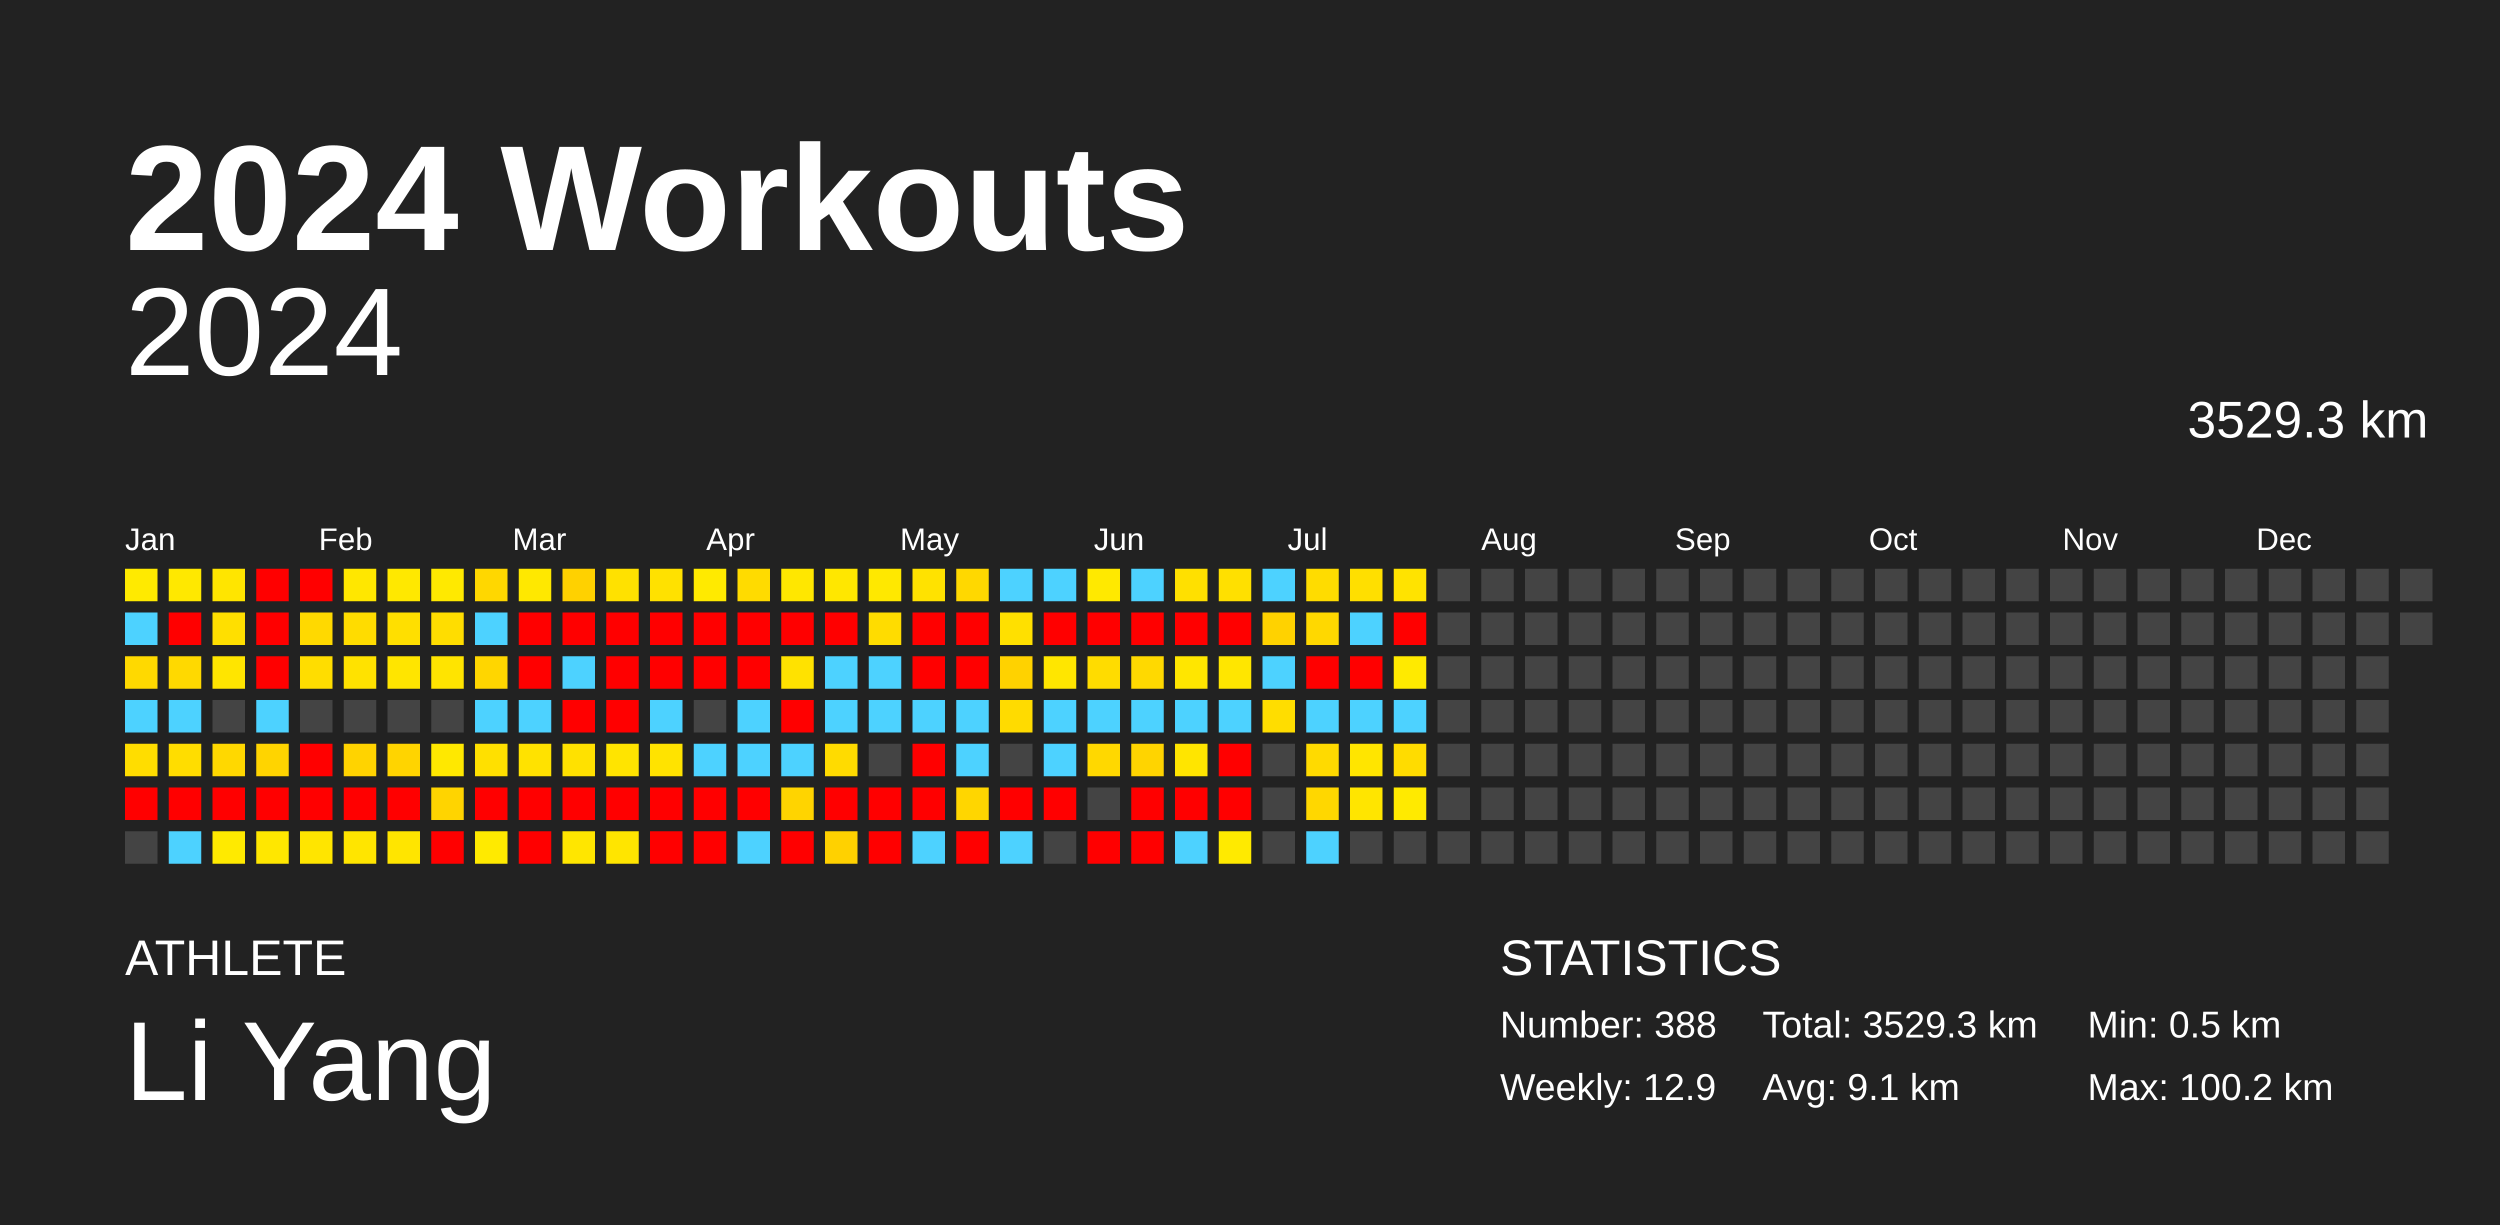
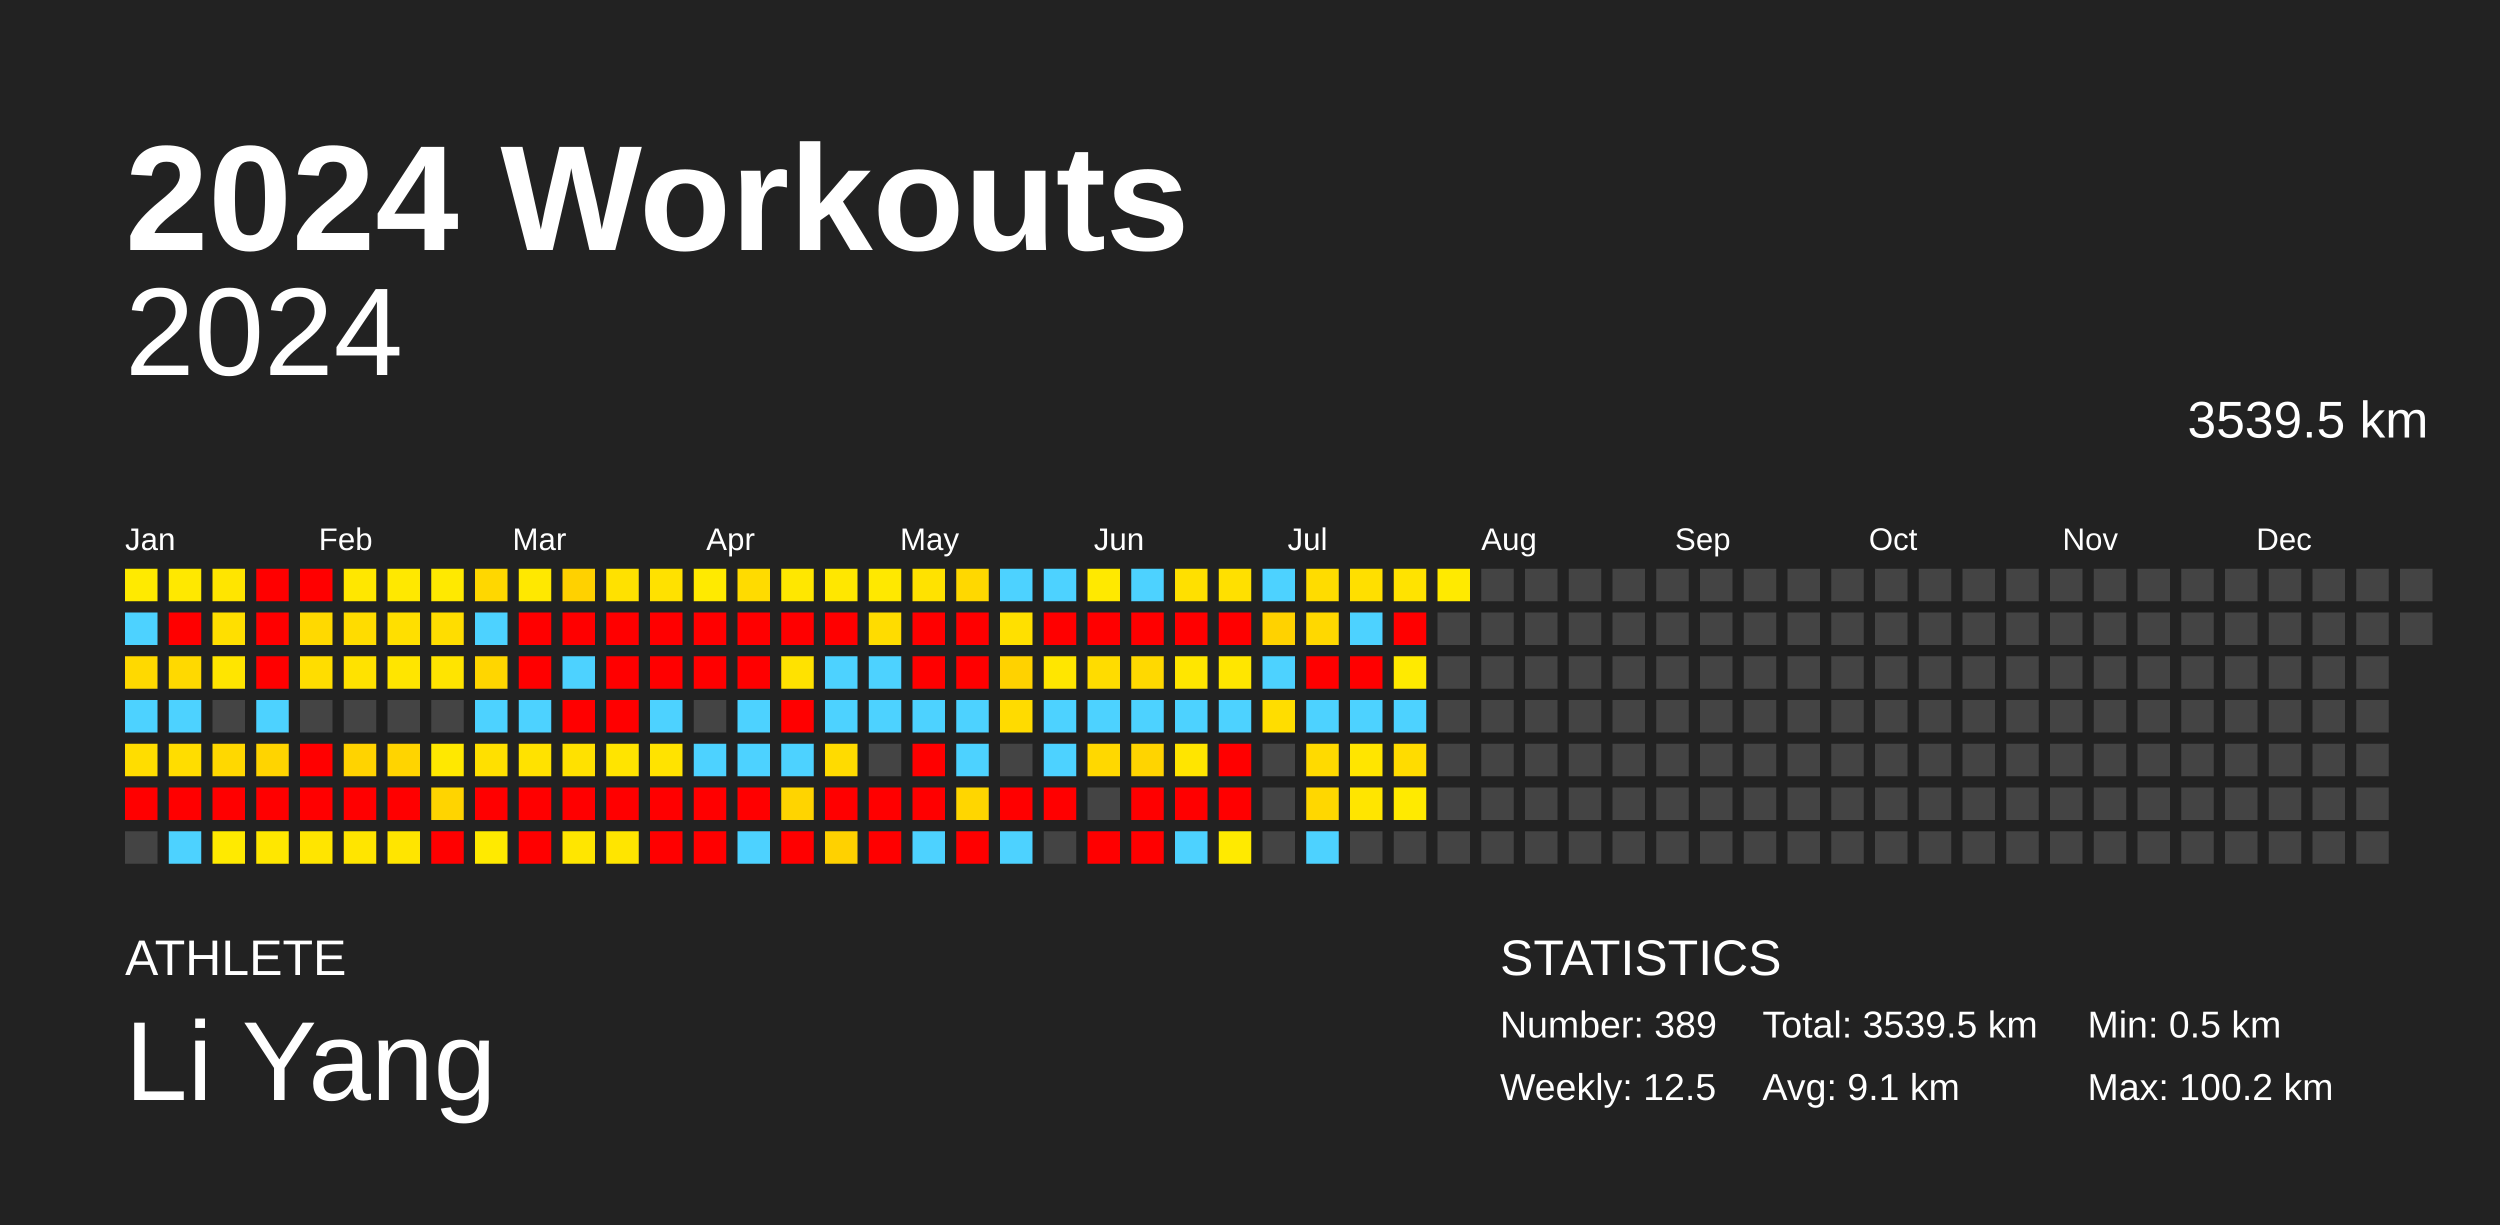
<svg xmlns="http://www.w3.org/2000/svg" baseProfile="full" height="98mm" version="1.1" viewBox="0,0,200,98" width="200mm">
  <defs />
  <rect fill="#222222" height="98" width="200" x="0" y="0" />
  <text fill="#FFFFFF" style="font-size:12px; font-family:Arial; font-weight:bold;" x="10" y="20">2024 Workouts</text>
  <text fill="#FFFFFF" style="font-size:4px; font-family:Arial" x="10" y="78">ATHLETE</text>
  <text fill="#FFFFFF" style="font-size:9px; font-family:Arial" x="10" y="88">Li Yang</text>
  <text fill="#FFFFFF" style="font-size:4px; font-family:Arial" x="120" y="78">STATISTICS</text>
-   <text fill="#FFFFFF" style="font-size:3px; font-family:Arial" x="120" y="83">Number: 388</text>
-   <text fill="#FFFFFF" style="font-size:3px; font-family:Arial" x="120" y="88">Weekly: 12.9</text>
-   <text fill="#FFFFFF" style="font-size:3px; font-family:Arial" x="141" y="83">Total: 3529.3 km</text>
+   <text fill="#FFFFFF" style="font-size:3px; font-family:Arial" x="120" y="83">Number: 389</text>
+   <text fill="#FFFFFF" style="font-size:3px; font-family:Arial" x="120" y="88">Weekly: 12.5</text>
+   <text fill="#FFFFFF" style="font-size:3px; font-family:Arial" x="141" y="83">Total: 3539.5 km</text>
  <text fill="#FFFFFF" style="font-size:3px; font-family:Arial" x="141" y="88">Avg: 9.1 km</text>
  <text fill="#FFFFFF" style="font-size:3px; font-family:Arial" x="167" y="83">Min: 0.5 km</text>
  <text fill="#FFFFFF" style="font-size:3px; font-family:Arial" x="167" y="88">Max: 100.2 km</text>
  <text alignment-baseline="hanging" fill="#FFFFFF" style="font-size:10.0px; font-family:Arial;" x="10" y="30">2024</text>
-   <text alignment-baseline="hanging" fill="#FFFFFF" style="font-size:4.125px; font-family:Arial;" x="175" y="35">3529.3 km</text>
+   <text alignment-baseline="hanging" fill="#FFFFFF" style="font-size:4.125px; font-family:Arial;" x="175" y="35">3539.5 km</text>
  <text fill="#FFFFFF" style="font-size:2.5px; font-family:Arial" x="10.0" y="44">Jan</text>
  <text fill="#FFFFFF" style="font-size:2.5px; font-family:Arial" x="25.5" y="44">Feb</text>
  <text fill="#FFFFFF" style="font-size:2.5px; font-family:Arial" x="41.0" y="44">Mar</text>
  <text fill="#FFFFFF" style="font-size:2.5px; font-family:Arial" x="56.5" y="44">Apr</text>
  <text fill="#FFFFFF" style="font-size:2.5px; font-family:Arial" x="72.0" y="44">May</text>
  <text fill="#FFFFFF" style="font-size:2.5px; font-family:Arial" x="87.5" y="44">Jun</text>
  <text fill="#FFFFFF" style="font-size:2.5px; font-family:Arial" x="103.0" y="44">Jul</text>
  <text fill="#FFFFFF" style="font-size:2.5px; font-family:Arial" x="118.5" y="44">Aug</text>
  <text fill="#FFFFFF" style="font-size:2.5px; font-family:Arial" x="134.0" y="44">Sep</text>
  <text fill="#FFFFFF" style="font-size:2.5px; font-family:Arial" x="149.5" y="44">Oct</text>
  <text fill="#FFFFFF" style="font-size:2.5px; font-family:Arial" x="165.0" y="44">Nov</text>
  <text fill="#FFFFFF" style="font-size:2.5px; font-family:Arial" x="180.5" y="44">Dec</text>
  <rect fill="#ffea00" height="2.6" width="2.6" x="10.0" y="45.5" />
  <rect fill="#4dd2ff" height="2.6" width="2.6" x="10.0" y="49.0" />
  <rect fill="#ffd900" height="2.6" width="2.6" x="10.0" y="52.5" />
  <rect fill="#4dd2ff" height="2.6" width="2.6" x="10.0" y="56.0" />
  <rect fill="#ffdd00" height="2.6" width="2.6" x="10.0" y="59.5" />
  <rect fill="red" height="2.6" width="2.6" x="10.0" y="63.0" />
  <rect fill="#444444" height="2.6" width="2.6" x="10.0" y="66.5" />
  <rect fill="#ffe800" height="2.6" width="2.6" x="13.5" y="45.5" />
  <rect fill="red" height="2.6" width="2.6" x="13.5" y="49.0" />
  <rect fill="#ffd900" height="2.6" width="2.6" x="13.5" y="52.5" />
  <rect fill="#4dd2ff" height="2.6" width="2.6" x="13.5" y="56.0" />
  <rect fill="#ffdd00" height="2.6" width="2.6" x="13.5" y="59.5" />
  <rect fill="red" height="2.6" width="2.6" x="13.5" y="63.0" />
  <rect fill="#4dd2ff" height="2.6" width="2.6" x="13.5" y="66.5" />
  <rect fill="#ffe500" height="2.6" width="2.6" x="17.0" y="45.5" />
  <rect fill="#ffdf00" height="2.6" width="2.6" x="17.0" y="49.0" />
  <rect fill="#ffe500" height="2.6" width="2.6" x="17.0" y="52.5" />
  <rect fill="#444444" height="2.6" width="2.6" x="17.0" y="56.0" />
  <rect fill="#ffd800" height="2.6" width="2.6" x="17.0" y="59.5" />
  <rect fill="red" height="2.6" width="2.6" x="17.0" y="63.0" />
  <rect fill="#ffea00" height="2.6" width="2.6" x="17.0" y="66.5" />
  <rect fill="red" height="2.6" width="2.6" x="20.5" y="45.5" />
  <rect fill="red" height="2.6" width="2.6" x="20.5" y="49.0" />
  <rect fill="red" height="2.6" width="2.6" x="20.5" y="52.5" />
  <rect fill="#4dd2ff" height="2.6" width="2.6" x="20.5" y="56.0" />
  <rect fill="#ffd400" height="2.6" width="2.6" x="20.5" y="59.5" />
  <rect fill="red" height="2.6" width="2.6" x="20.5" y="63.0" />
  <rect fill="#ffe700" height="2.6" width="2.6" x="20.5" y="66.5" />
  <rect fill="red" height="2.6" width="2.6" x="24.0" y="45.5" />
  <rect fill="#ffd900" height="2.6" width="2.6" x="24.0" y="49.0" />
  <rect fill="#ffdd00" height="2.6" width="2.6" x="24.0" y="52.5" />
  <rect fill="#444444" height="2.6" width="2.6" x="24.0" y="56.0" />
  <rect fill="red" height="2.6" width="2.6" x="24.0" y="59.5" />
  <rect fill="red" height="2.6" width="2.6" x="24.0" y="63.0" />
  <rect fill="#ffe500" height="2.6" width="2.6" x="24.0" y="66.5" />
  <rect fill="#ffe700" height="2.6" width="2.6" x="27.5" y="45.5" />
  <rect fill="#ffdc00" height="2.6" width="2.6" x="27.5" y="49.0" />
  <rect fill="#ffe200" height="2.6" width="2.6" x="27.5" y="52.5" />
  <rect fill="#444444" height="2.6" width="2.6" x="27.5" y="56.0" />
  <rect fill="#ffd300" height="2.6" width="2.6" x="27.5" y="59.5" />
  <rect fill="red" height="2.6" width="2.6" x="27.5" y="63.0" />
  <rect fill="#ffe500" height="2.6" width="2.6" x="27.5" y="66.5" />
  <rect fill="#ffe800" height="2.6" width="2.6" x="31.0" y="45.5" />
  <rect fill="#ffdf00" height="2.6" width="2.6" x="31.0" y="49.0" />
  <rect fill="#ffe500" height="2.6" width="2.6" x="31.0" y="52.5" />
  <rect fill="#444444" height="2.6" width="2.6" x="31.0" y="56.0" />
  <rect fill="#ffd400" height="2.6" width="2.6" x="31.0" y="59.5" />
  <rect fill="red" height="2.6" width="2.6" x="31.0" y="63.0" />
  <rect fill="#ffe500" height="2.6" width="2.6" x="31.0" y="66.5" />
  <rect fill="#ffe900" height="2.6" width="2.6" x="34.5" y="45.5" />
  <rect fill="#ffdd00" height="2.6" width="2.6" x="34.5" y="49.0" />
  <rect fill="#ffe400" height="2.6" width="2.6" x="34.5" y="52.5" />
  <rect fill="#444444" height="2.6" width="2.6" x="34.5" y="56.0" />
  <rect fill="#ffe800" height="2.6" width="2.6" x="34.5" y="59.5" />
  <rect fill="#ffd400" height="2.6" width="2.6" x="34.5" y="63.0" />
  <rect fill="red" height="2.6" width="2.6" x="34.5" y="66.5" />
  <rect fill="#ffd700" height="2.6" width="2.6" x="38.0" y="45.5" />
  <rect fill="#4dd2ff" height="2.6" width="2.6" x="38.0" y="49.0" />
  <rect fill="#ffd600" height="2.6" width="2.6" x="38.0" y="52.5" />
  <rect fill="#4dd2ff" height="2.6" width="2.6" x="38.0" y="56.0" />
  <rect fill="#ffe000" height="2.6" width="2.6" x="38.0" y="59.5" />
  <rect fill="red" height="2.6" width="2.6" x="38.0" y="63.0" />
  <rect fill="#ffea00" height="2.6" width="2.6" x="38.0" y="66.5" />
  <rect fill="#ffe800" height="2.6" width="2.6" x="41.5" y="45.5" />
  <rect fill="red" height="2.6" width="2.6" x="41.5" y="49.0" />
  <rect fill="red" height="2.6" width="2.6" x="41.5" y="52.5" />
  <rect fill="#4dd2ff" height="2.6" width="2.6" x="41.5" y="56.0" />
  <rect fill="#ffe200" height="2.6" width="2.6" x="41.5" y="59.5" />
  <rect fill="red" height="2.6" width="2.6" x="41.5" y="63.0" />
  <rect fill="red" height="2.6" width="2.6" x="41.5" y="66.5" />
  <rect fill="#ffd100" height="2.6" width="2.6" x="45.0" y="45.5" />
  <rect fill="red" height="2.6" width="2.6" x="45.0" y="49.0" />
  <rect fill="#4dd2ff" height="2.6" width="2.6" x="45.0" y="52.5" />
  <rect fill="red" height="2.6" width="2.6" x="45.0" y="56.0" />
  <rect fill="#ffe100" height="2.6" width="2.6" x="45.0" y="59.5" />
  <rect fill="red" height="2.6" width="2.6" x="45.0" y="63.0" />
  <rect fill="#ffe600" height="2.6" width="2.6" x="45.0" y="66.5" />
  <rect fill="#ffe100" height="2.6" width="2.6" x="48.5" y="45.5" />
  <rect fill="red" height="2.6" width="2.6" x="48.5" y="49.0" />
  <rect fill="red" height="2.6" width="2.6" x="48.5" y="52.5" />
  <rect fill="red" height="2.6" width="2.6" x="48.5" y="56.0" />
  <rect fill="#ffe400" height="2.6" width="2.6" x="48.5" y="59.5" />
  <rect fill="red" height="2.6" width="2.6" x="48.5" y="63.0" />
  <rect fill="#ffe500" height="2.6" width="2.6" x="48.5" y="66.5" />
  <rect fill="#ffe100" height="2.6" width="2.6" x="52.0" y="45.5" />
  <rect fill="red" height="2.6" width="2.6" x="52.0" y="49.0" />
  <rect fill="red" height="2.6" width="2.6" x="52.0" y="52.5" />
  <rect fill="#4dd2ff" height="2.6" width="2.6" x="52.0" y="56.0" />
  <rect fill="#ffe300" height="2.6" width="2.6" x="52.0" y="59.5" />
  <rect fill="red" height="2.6" width="2.6" x="52.0" y="63.0" />
  <rect fill="red" height="2.6" width="2.6" x="52.0" y="66.5" />
  <rect fill="#ffea00" height="2.6" width="2.6" x="55.5" y="45.5" />
  <rect fill="red" height="2.6" width="2.6" x="55.5" y="49.0" />
  <rect fill="red" height="2.6" width="2.6" x="55.5" y="52.5" />
  <rect fill="#444444" height="2.6" width="2.6" x="55.5" y="56.0" />
  <rect fill="#4dd2ff" height="2.6" width="2.6" x="55.5" y="59.5" />
  <rect fill="red" height="2.6" width="2.6" x="55.5" y="63.0" />
  <rect fill="red" height="2.6" width="2.6" x="55.5" y="66.5" />
  <rect fill="#ffdb00" height="2.6" width="2.6" x="59.0" y="45.5" />
  <rect fill="red" height="2.6" width="2.6" x="59.0" y="49.0" />
  <rect fill="red" height="2.6" width="2.6" x="59.0" y="52.5" />
  <rect fill="#4dd2ff" height="2.6" width="2.6" x="59.0" y="56.0" />
  <rect fill="#4dd2ff" height="2.6" width="2.6" x="59.0" y="59.5" />
  <rect fill="red" height="2.6" width="2.6" x="59.0" y="63.0" />
  <rect fill="#4dd2ff" height="2.6" width="2.6" x="59.0" y="66.5" />
  <rect fill="#ffe700" height="2.6" width="2.6" x="62.5" y="45.5" />
  <rect fill="red" height="2.6" width="2.6" x="62.5" y="49.0" />
  <rect fill="#ffe200" height="2.6" width="2.6" x="62.5" y="52.5" />
  <rect fill="red" height="2.6" width="2.6" x="62.5" y="56.0" />
  <rect fill="#4dd2ff" height="2.6" width="2.6" x="62.5" y="59.5" />
  <rect fill="#ffd400" height="2.6" width="2.6" x="62.5" y="63.0" />
  <rect fill="red" height="2.6" width="2.6" x="62.5" y="66.5" />
  <rect fill="#ffe700" height="2.6" width="2.6" x="66.0" y="45.5" />
  <rect fill="red" height="2.6" width="2.6" x="66.0" y="49.0" />
  <rect fill="#4dd2ff" height="2.6" width="2.6" x="66.0" y="52.5" />
  <rect fill="#4dd2ff" height="2.6" width="2.6" x="66.0" y="56.0" />
  <rect fill="#ffdb00" height="2.6" width="2.6" x="66.0" y="59.5" />
  <rect fill="red" height="2.6" width="2.6" x="66.0" y="63.0" />
  <rect fill="#ffd100" height="2.6" width="2.6" x="66.0" y="66.5" />
  <rect fill="#ffe800" height="2.6" width="2.6" x="69.5" y="45.5" />
  <rect fill="#ffdc00" height="2.6" width="2.6" x="69.5" y="49.0" />
  <rect fill="#4dd2ff" height="2.6" width="2.6" x="69.5" y="52.5" />
  <rect fill="#4dd2ff" height="2.6" width="2.6" x="69.5" y="56.0" />
  <rect fill="#444444" height="2.6" width="2.6" x="69.5" y="59.5" />
  <rect fill="red" height="2.6" width="2.6" x="69.5" y="63.0" />
  <rect fill="red" height="2.6" width="2.6" x="69.5" y="66.5" />
  <rect fill="#ffe200" height="2.6" width="2.6" x="73.0" y="45.5" />
  <rect fill="red" height="2.6" width="2.6" x="73.0" y="49.0" />
  <rect fill="red" height="2.6" width="2.6" x="73.0" y="52.5" />
  <rect fill="#4dd2ff" height="2.6" width="2.6" x="73.0" y="56.0" />
  <rect fill="red" height="2.6" width="2.6" x="73.0" y="59.5" />
  <rect fill="red" height="2.6" width="2.6" x="73.0" y="63.0" />
  <rect fill="#4dd2ff" height="2.6" width="2.6" x="73.0" y="66.5" />
  <rect fill="#ffd800" height="2.6" width="2.6" x="76.5" y="45.5" />
  <rect fill="red" height="2.6" width="2.6" x="76.5" y="49.0" />
  <rect fill="red" height="2.6" width="2.6" x="76.5" y="52.5" />
  <rect fill="#4dd2ff" height="2.6" width="2.6" x="76.5" y="56.0" />
  <rect fill="#4dd2ff" height="2.6" width="2.6" x="76.5" y="59.5" />
  <rect fill="#ffd600" height="2.6" width="2.6" x="76.5" y="63.0" />
  <rect fill="red" height="2.6" width="2.6" x="76.5" y="66.5" />
  <rect fill="#4dd2ff" height="2.6" width="2.6" x="80.0" y="45.5" />
  <rect fill="#ffe000" height="2.6" width="2.6" x="80.0" y="49.0" />
  <rect fill="#ffd200" height="2.6" width="2.6" x="80.0" y="52.5" />
  <rect fill="#ffdb00" height="2.6" width="2.6" x="80.0" y="56.0" />
  <rect fill="#444444" height="2.6" width="2.6" x="80.0" y="59.5" />
  <rect fill="red" height="2.6" width="2.6" x="80.0" y="63.0" />
  <rect fill="#4dd2ff" height="2.6" width="2.6" x="80.0" y="66.5" />
  <rect fill="#4dd2ff" height="2.6" width="2.6" x="83.5" y="45.5" />
  <rect fill="red" height="2.6" width="2.6" x="83.5" y="49.0" />
  <rect fill="#ffe600" height="2.6" width="2.6" x="83.5" y="52.5" />
  <rect fill="#4dd2ff" height="2.6" width="2.6" x="83.5" y="56.0" />
  <rect fill="#4dd2ff" height="2.6" width="2.6" x="83.5" y="59.5" />
  <rect fill="red" height="2.6" width="2.6" x="83.5" y="63.0" />
  <rect fill="#444444" height="2.6" width="2.6" x="83.5" y="66.5" />
  <rect fill="#ffe900" height="2.6" width="2.6" x="87.0" y="45.5" />
  <rect fill="red" height="2.6" width="2.6" x="87.0" y="49.0" />
  <rect fill="#ffdc00" height="2.6" width="2.6" x="87.0" y="52.5" />
  <rect fill="#4dd2ff" height="2.6" width="2.6" x="87.0" y="56.0" />
  <rect fill="#ffd800" height="2.6" width="2.6" x="87.0" y="59.5" />
  <rect fill="#444444" height="2.6" width="2.6" x="87.0" y="63.0" />
  <rect fill="red" height="2.6" width="2.6" x="87.0" y="66.5" />
  <rect fill="#4dd2ff" height="2.6" width="2.6" x="90.5" y="45.5" />
  <rect fill="red" height="2.6" width="2.6" x="90.5" y="49.0" />
  <rect fill="#ffd900" height="2.6" width="2.6" x="90.5" y="52.5" />
  <rect fill="#4dd2ff" height="2.6" width="2.6" x="90.5" y="56.0" />
  <rect fill="#ffd400" height="2.6" width="2.6" x="90.5" y="59.5" />
  <rect fill="red" height="2.6" width="2.6" x="90.5" y="63.0" />
  <rect fill="red" height="2.6" width="2.6" x="90.5" y="66.5" />
  <rect fill="#ffe000" height="2.6" width="2.6" x="94.0" y="45.5" />
  <rect fill="red" height="2.6" width="2.6" x="94.0" y="49.0" />
  <rect fill="#ffe600" height="2.6" width="2.6" x="94.0" y="52.5" />
  <rect fill="#4dd2ff" height="2.6" width="2.6" x="94.0" y="56.0" />
  <rect fill="#ffe500" height="2.6" width="2.6" x="94.0" y="59.5" />
  <rect fill="red" height="2.6" width="2.6" x="94.0" y="63.0" />
  <rect fill="#4dd2ff" height="2.6" width="2.6" x="94.0" y="66.5" />
  <rect fill="#ffe000" height="2.6" width="2.6" x="97.5" y="45.5" />
  <rect fill="red" height="2.6" width="2.6" x="97.5" y="49.0" />
  <rect fill="#ffe600" height="2.6" width="2.6" x="97.5" y="52.5" />
  <rect fill="#4dd2ff" height="2.6" width="2.6" x="97.5" y="56.0" />
  <rect fill="red" height="2.6" width="2.6" x="97.5" y="59.5" />
  <rect fill="red" height="2.6" width="2.6" x="97.5" y="63.0" />
  <rect fill="#ffea00" height="2.6" width="2.6" x="97.5" y="66.5" />
  <rect fill="#4dd2ff" height="2.6" width="2.6" x="101.0" y="45.5" />
  <rect fill="#ffd200" height="2.6" width="2.6" x="101.0" y="49.0" />
  <rect fill="#4dd2ff" height="2.6" width="2.6" x="101.0" y="52.5" />
  <rect fill="#ffdd00" height="2.6" width="2.6" x="101.0" y="56.0" />
  <rect fill="#444444" height="2.6" width="2.6" x="101.0" y="59.5" />
  <rect fill="#444444" height="2.6" width="2.6" x="101.0" y="63.0" />
  <rect fill="#444444" height="2.6" width="2.6" x="101.0" y="66.5" />
  <rect fill="#ffdc00" height="2.6" width="2.6" x="104.5" y="45.5" />
  <rect fill="#ffd800" height="2.6" width="2.6" x="104.5" y="49.0" />
  <rect fill="red" height="2.6" width="2.6" x="104.5" y="52.5" />
  <rect fill="#4dd2ff" height="2.6" width="2.6" x="104.5" y="56.0" />
  <rect fill="#ffda00" height="2.6" width="2.6" x="104.5" y="59.5" />
  <rect fill="#ffd700" height="2.6" width="2.6" x="104.5" y="63.0" />
  <rect fill="#4dd2ff" height="2.6" width="2.6" x="104.5" y="66.5" />
  <rect fill="#ffdf00" height="2.6" width="2.6" x="108.0" y="45.5" />
  <rect fill="#4dd2ff" height="2.6" width="2.6" x="108.0" y="49.0" />
  <rect fill="red" height="2.6" width="2.6" x="108.0" y="52.5" />
  <rect fill="#4dd2ff" height="2.6" width="2.6" x="108.0" y="56.0" />
  <rect fill="#ffe500" height="2.6" width="2.6" x="108.0" y="59.5" />
  <rect fill="#ffe500" height="2.6" width="2.6" x="108.0" y="63.0" />
  <rect fill="#444444" height="2.6" width="2.6" x="108.0" y="66.5" />
  <rect fill="#ffe300" height="2.6" width="2.6" x="111.5" y="45.5" />
  <rect fill="red" height="2.6" width="2.6" x="111.5" y="49.0" />
  <rect fill="#ffea00" height="2.6" width="2.6" x="111.5" y="52.5" />
  <rect fill="#4dd2ff" height="2.6" width="2.6" x="111.5" y="56.0" />
  <rect fill="#ffdc00" height="2.6" width="2.6" x="111.5" y="59.5" />
  <rect fill="#ffea00" height="2.6" width="2.6" x="111.5" y="63.0" />
  <rect fill="#444444" height="2.6" width="2.6" x="111.5" y="66.5" />
-   <rect fill="#444444" height="2.6" width="2.6" x="115.0" y="45.5" />
+   <rect fill="#ffea00" height="2.6" width="2.6" x="115.0" y="45.5" />
  <rect fill="#444444" height="2.6" width="2.6" x="115.0" y="49.0" />
  <rect fill="#444444" height="2.6" width="2.6" x="115.0" y="52.5" />
  <rect fill="#444444" height="2.6" width="2.6" x="115.0" y="56.0" />
  <rect fill="#444444" height="2.6" width="2.6" x="115.0" y="59.5" />
  <rect fill="#444444" height="2.6" width="2.6" x="115.0" y="63.0" />
  <rect fill="#444444" height="2.6" width="2.6" x="115.0" y="66.5" />
  <rect fill="#444444" height="2.6" width="2.6" x="118.5" y="45.5" />
  <rect fill="#444444" height="2.6" width="2.6" x="118.5" y="49.0" />
  <rect fill="#444444" height="2.6" width="2.6" x="118.5" y="52.5" />
  <rect fill="#444444" height="2.6" width="2.6" x="118.5" y="56.0" />
  <rect fill="#444444" height="2.6" width="2.6" x="118.5" y="59.5" />
  <rect fill="#444444" height="2.6" width="2.6" x="118.5" y="63.0" />
  <rect fill="#444444" height="2.6" width="2.6" x="118.5" y="66.5" />
  <rect fill="#444444" height="2.6" width="2.6" x="122.0" y="45.5" />
  <rect fill="#444444" height="2.6" width="2.6" x="122.0" y="49.0" />
  <rect fill="#444444" height="2.6" width="2.6" x="122.0" y="52.5" />
  <rect fill="#444444" height="2.6" width="2.6" x="122.0" y="56.0" />
  <rect fill="#444444" height="2.6" width="2.6" x="122.0" y="59.5" />
  <rect fill="#444444" height="2.6" width="2.6" x="122.0" y="63.0" />
  <rect fill="#444444" height="2.6" width="2.6" x="122.0" y="66.5" />
  <rect fill="#444444" height="2.6" width="2.6" x="125.5" y="45.5" />
  <rect fill="#444444" height="2.6" width="2.6" x="125.5" y="49.0" />
  <rect fill="#444444" height="2.6" width="2.6" x="125.5" y="52.5" />
  <rect fill="#444444" height="2.6" width="2.6" x="125.5" y="56.0" />
  <rect fill="#444444" height="2.6" width="2.6" x="125.5" y="59.5" />
  <rect fill="#444444" height="2.6" width="2.6" x="125.5" y="63.0" />
  <rect fill="#444444" height="2.6" width="2.6" x="125.5" y="66.5" />
  <rect fill="#444444" height="2.6" width="2.6" x="129.0" y="45.5" />
  <rect fill="#444444" height="2.6" width="2.6" x="129.0" y="49.0" />
  <rect fill="#444444" height="2.6" width="2.6" x="129.0" y="52.5" />
  <rect fill="#444444" height="2.6" width="2.6" x="129.0" y="56.0" />
  <rect fill="#444444" height="2.6" width="2.6" x="129.0" y="59.5" />
  <rect fill="#444444" height="2.6" width="2.6" x="129.0" y="63.0" />
  <rect fill="#444444" height="2.6" width="2.6" x="129.0" y="66.5" />
  <rect fill="#444444" height="2.6" width="2.6" x="132.5" y="45.5" />
  <rect fill="#444444" height="2.6" width="2.6" x="132.5" y="49.0" />
  <rect fill="#444444" height="2.6" width="2.6" x="132.5" y="52.5" />
  <rect fill="#444444" height="2.6" width="2.6" x="132.5" y="56.0" />
  <rect fill="#444444" height="2.6" width="2.6" x="132.5" y="59.5" />
  <rect fill="#444444" height="2.6" width="2.6" x="132.5" y="63.0" />
  <rect fill="#444444" height="2.6" width="2.6" x="132.5" y="66.5" />
  <rect fill="#444444" height="2.6" width="2.6" x="136.0" y="45.5" />
  <rect fill="#444444" height="2.6" width="2.6" x="136.0" y="49.0" />
  <rect fill="#444444" height="2.6" width="2.6" x="136.0" y="52.5" />
  <rect fill="#444444" height="2.6" width="2.6" x="136.0" y="56.0" />
  <rect fill="#444444" height="2.6" width="2.6" x="136.0" y="59.5" />
  <rect fill="#444444" height="2.6" width="2.6" x="136.0" y="63.0" />
  <rect fill="#444444" height="2.6" width="2.6" x="136.0" y="66.5" />
  <rect fill="#444444" height="2.6" width="2.6" x="139.5" y="45.5" />
  <rect fill="#444444" height="2.6" width="2.6" x="139.5" y="49.0" />
  <rect fill="#444444" height="2.6" width="2.6" x="139.5" y="52.5" />
  <rect fill="#444444" height="2.6" width="2.6" x="139.5" y="56.0" />
  <rect fill="#444444" height="2.6" width="2.6" x="139.5" y="59.5" />
  <rect fill="#444444" height="2.6" width="2.6" x="139.5" y="63.0" />
  <rect fill="#444444" height="2.6" width="2.6" x="139.5" y="66.5" />
  <rect fill="#444444" height="2.6" width="2.6" x="143.0" y="45.5" />
  <rect fill="#444444" height="2.6" width="2.6" x="143.0" y="49.0" />
  <rect fill="#444444" height="2.6" width="2.6" x="143.0" y="52.5" />
  <rect fill="#444444" height="2.6" width="2.6" x="143.0" y="56.0" />
  <rect fill="#444444" height="2.6" width="2.6" x="143.0" y="59.5" />
  <rect fill="#444444" height="2.6" width="2.6" x="143.0" y="63.0" />
  <rect fill="#444444" height="2.6" width="2.6" x="143.0" y="66.5" />
  <rect fill="#444444" height="2.6" width="2.6" x="146.5" y="45.5" />
  <rect fill="#444444" height="2.6" width="2.6" x="146.5" y="49.0" />
  <rect fill="#444444" height="2.6" width="2.6" x="146.5" y="52.5" />
  <rect fill="#444444" height="2.6" width="2.6" x="146.5" y="56.0" />
  <rect fill="#444444" height="2.6" width="2.6" x="146.5" y="59.5" />
  <rect fill="#444444" height="2.6" width="2.6" x="146.5" y="63.0" />
  <rect fill="#444444" height="2.6" width="2.6" x="146.5" y="66.5" />
  <rect fill="#444444" height="2.6" width="2.6" x="150.0" y="45.5" />
  <rect fill="#444444" height="2.6" width="2.6" x="150.0" y="49.0" />
  <rect fill="#444444" height="2.6" width="2.6" x="150.0" y="52.5" />
  <rect fill="#444444" height="2.6" width="2.6" x="150.0" y="56.0" />
  <rect fill="#444444" height="2.6" width="2.6" x="150.0" y="59.5" />
  <rect fill="#444444" height="2.6" width="2.6" x="150.0" y="63.0" />
  <rect fill="#444444" height="2.6" width="2.6" x="150.0" y="66.5" />
  <rect fill="#444444" height="2.6" width="2.6" x="153.5" y="45.5" />
  <rect fill="#444444" height="2.6" width="2.6" x="153.5" y="49.0" />
  <rect fill="#444444" height="2.6" width="2.6" x="153.5" y="52.5" />
  <rect fill="#444444" height="2.6" width="2.6" x="153.5" y="56.0" />
  <rect fill="#444444" height="2.6" width="2.6" x="153.5" y="59.5" />
  <rect fill="#444444" height="2.6" width="2.6" x="153.5" y="63.0" />
  <rect fill="#444444" height="2.6" width="2.6" x="153.5" y="66.5" />
  <rect fill="#444444" height="2.6" width="2.6" x="157.0" y="45.5" />
  <rect fill="#444444" height="2.6" width="2.6" x="157.0" y="49.0" />
  <rect fill="#444444" height="2.6" width="2.6" x="157.0" y="52.5" />
  <rect fill="#444444" height="2.6" width="2.6" x="157.0" y="56.0" />
  <rect fill="#444444" height="2.6" width="2.6" x="157.0" y="59.5" />
  <rect fill="#444444" height="2.6" width="2.6" x="157.0" y="63.0" />
  <rect fill="#444444" height="2.6" width="2.6" x="157.0" y="66.5" />
  <rect fill="#444444" height="2.6" width="2.6" x="160.5" y="45.5" />
  <rect fill="#444444" height="2.6" width="2.6" x="160.5" y="49.0" />
  <rect fill="#444444" height="2.6" width="2.6" x="160.5" y="52.5" />
  <rect fill="#444444" height="2.6" width="2.6" x="160.5" y="56.0" />
  <rect fill="#444444" height="2.6" width="2.6" x="160.5" y="59.5" />
  <rect fill="#444444" height="2.6" width="2.6" x="160.5" y="63.0" />
  <rect fill="#444444" height="2.6" width="2.6" x="160.5" y="66.5" />
  <rect fill="#444444" height="2.6" width="2.6" x="164.0" y="45.5" />
  <rect fill="#444444" height="2.6" width="2.6" x="164.0" y="49.0" />
  <rect fill="#444444" height="2.6" width="2.6" x="164.0" y="52.5" />
  <rect fill="#444444" height="2.6" width="2.6" x="164.0" y="56.0" />
  <rect fill="#444444" height="2.6" width="2.6" x="164.0" y="59.5" />
  <rect fill="#444444" height="2.6" width="2.6" x="164.0" y="63.0" />
  <rect fill="#444444" height="2.6" width="2.6" x="164.0" y="66.5" />
  <rect fill="#444444" height="2.6" width="2.6" x="167.5" y="45.5" />
  <rect fill="#444444" height="2.6" width="2.6" x="167.5" y="49.0" />
  <rect fill="#444444" height="2.6" width="2.6" x="167.5" y="52.5" />
  <rect fill="#444444" height="2.6" width="2.6" x="167.5" y="56.0" />
  <rect fill="#444444" height="2.6" width="2.6" x="167.5" y="59.5" />
  <rect fill="#444444" height="2.6" width="2.6" x="167.5" y="63.0" />
  <rect fill="#444444" height="2.6" width="2.6" x="167.5" y="66.5" />
  <rect fill="#444444" height="2.6" width="2.6" x="171.0" y="45.5" />
  <rect fill="#444444" height="2.6" width="2.6" x="171.0" y="49.0" />
  <rect fill="#444444" height="2.6" width="2.6" x="171.0" y="52.5" />
  <rect fill="#444444" height="2.6" width="2.6" x="171.0" y="56.0" />
  <rect fill="#444444" height="2.6" width="2.6" x="171.0" y="59.5" />
  <rect fill="#444444" height="2.6" width="2.6" x="171.0" y="63.0" />
  <rect fill="#444444" height="2.6" width="2.6" x="171.0" y="66.5" />
  <rect fill="#444444" height="2.6" width="2.6" x="174.5" y="45.5" />
  <rect fill="#444444" height="2.6" width="2.6" x="174.5" y="49.0" />
  <rect fill="#444444" height="2.6" width="2.6" x="174.5" y="52.5" />
  <rect fill="#444444" height="2.6" width="2.6" x="174.5" y="56.0" />
  <rect fill="#444444" height="2.6" width="2.6" x="174.5" y="59.5" />
  <rect fill="#444444" height="2.6" width="2.6" x="174.5" y="63.0" />
  <rect fill="#444444" height="2.6" width="2.6" x="174.5" y="66.5" />
  <rect fill="#444444" height="2.6" width="2.6" x="178.0" y="45.5" />
  <rect fill="#444444" height="2.6" width="2.6" x="178.0" y="49.0" />
  <rect fill="#444444" height="2.6" width="2.6" x="178.0" y="52.5" />
  <rect fill="#444444" height="2.6" width="2.6" x="178.0" y="56.0" />
  <rect fill="#444444" height="2.6" width="2.6" x="178.0" y="59.5" />
  <rect fill="#444444" height="2.6" width="2.6" x="178.0" y="63.0" />
  <rect fill="#444444" height="2.6" width="2.6" x="178.0" y="66.5" />
  <rect fill="#444444" height="2.6" width="2.6" x="181.5" y="45.5" />
  <rect fill="#444444" height="2.6" width="2.6" x="181.5" y="49.0" />
  <rect fill="#444444" height="2.6" width="2.6" x="181.5" y="52.5" />
  <rect fill="#444444" height="2.6" width="2.6" x="181.5" y="56.0" />
  <rect fill="#444444" height="2.6" width="2.6" x="181.5" y="59.5" />
  <rect fill="#444444" height="2.6" width="2.6" x="181.5" y="63.0" />
  <rect fill="#444444" height="2.6" width="2.6" x="181.5" y="66.5" />
  <rect fill="#444444" height="2.6" width="2.6" x="185.0" y="45.5" />
  <rect fill="#444444" height="2.6" width="2.6" x="185.0" y="49.0" />
  <rect fill="#444444" height="2.6" width="2.6" x="185.0" y="52.5" />
  <rect fill="#444444" height="2.6" width="2.6" x="185.0" y="56.0" />
  <rect fill="#444444" height="2.6" width="2.6" x="185.0" y="59.5" />
  <rect fill="#444444" height="2.6" width="2.6" x="185.0" y="63.0" />
  <rect fill="#444444" height="2.6" width="2.6" x="185.0" y="66.5" />
  <rect fill="#444444" height="2.6" width="2.6" x="188.5" y="45.5" />
  <rect fill="#444444" height="2.6" width="2.6" x="188.5" y="49.0" />
  <rect fill="#444444" height="2.6" width="2.6" x="188.5" y="52.5" />
  <rect fill="#444444" height="2.6" width="2.6" x="188.5" y="56.0" />
  <rect fill="#444444" height="2.6" width="2.6" x="188.5" y="59.5" />
  <rect fill="#444444" height="2.6" width="2.6" x="188.5" y="63.0" />
  <rect fill="#444444" height="2.6" width="2.6" x="188.5" y="66.5" />
  <rect fill="#444444" height="2.6" width="2.6" x="192.0" y="45.5" />
  <rect fill="#444444" height="2.6" width="2.6" x="192.0" y="49.0" />
</svg>
